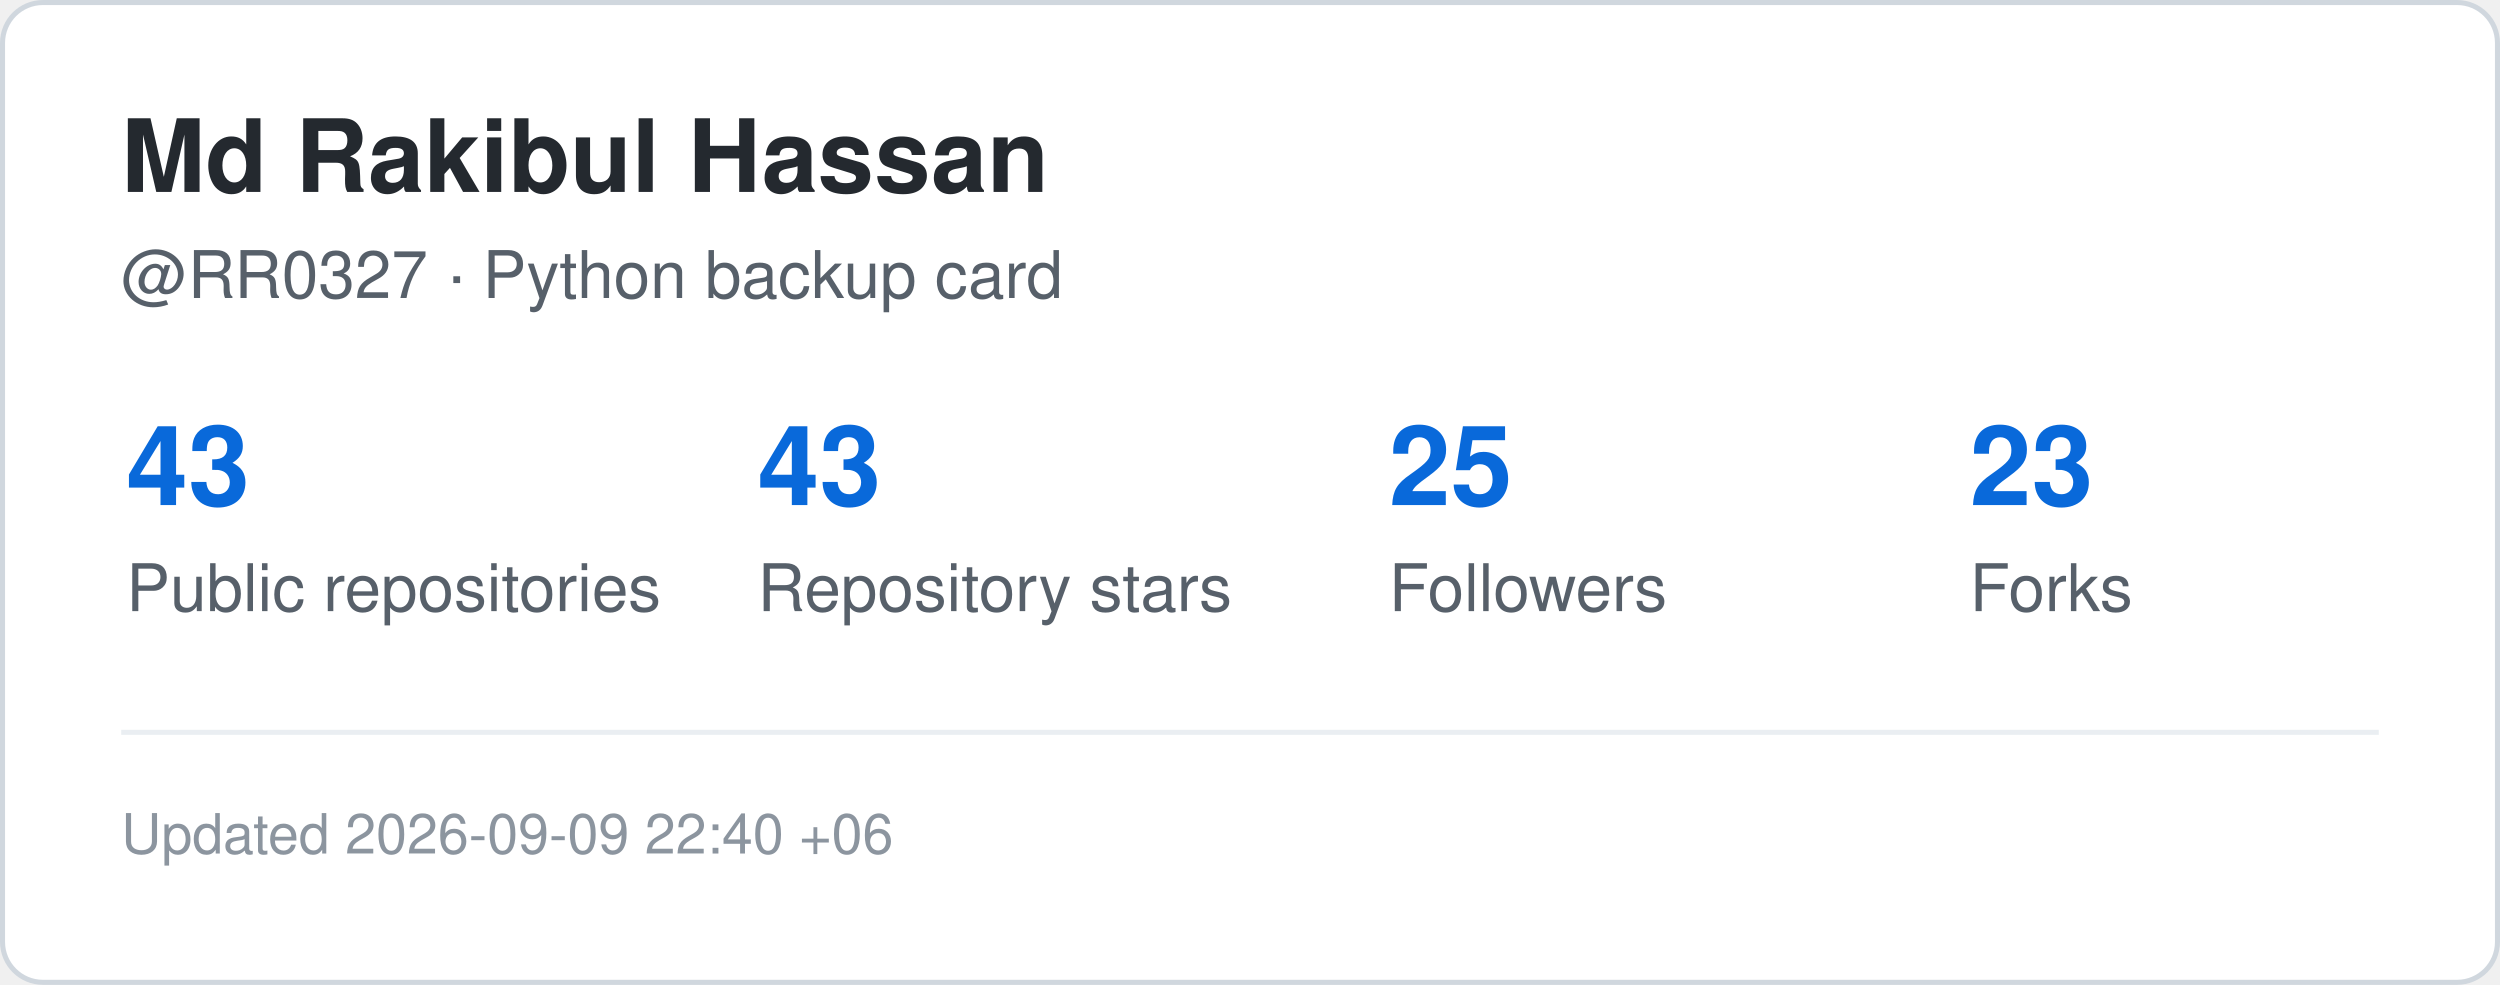
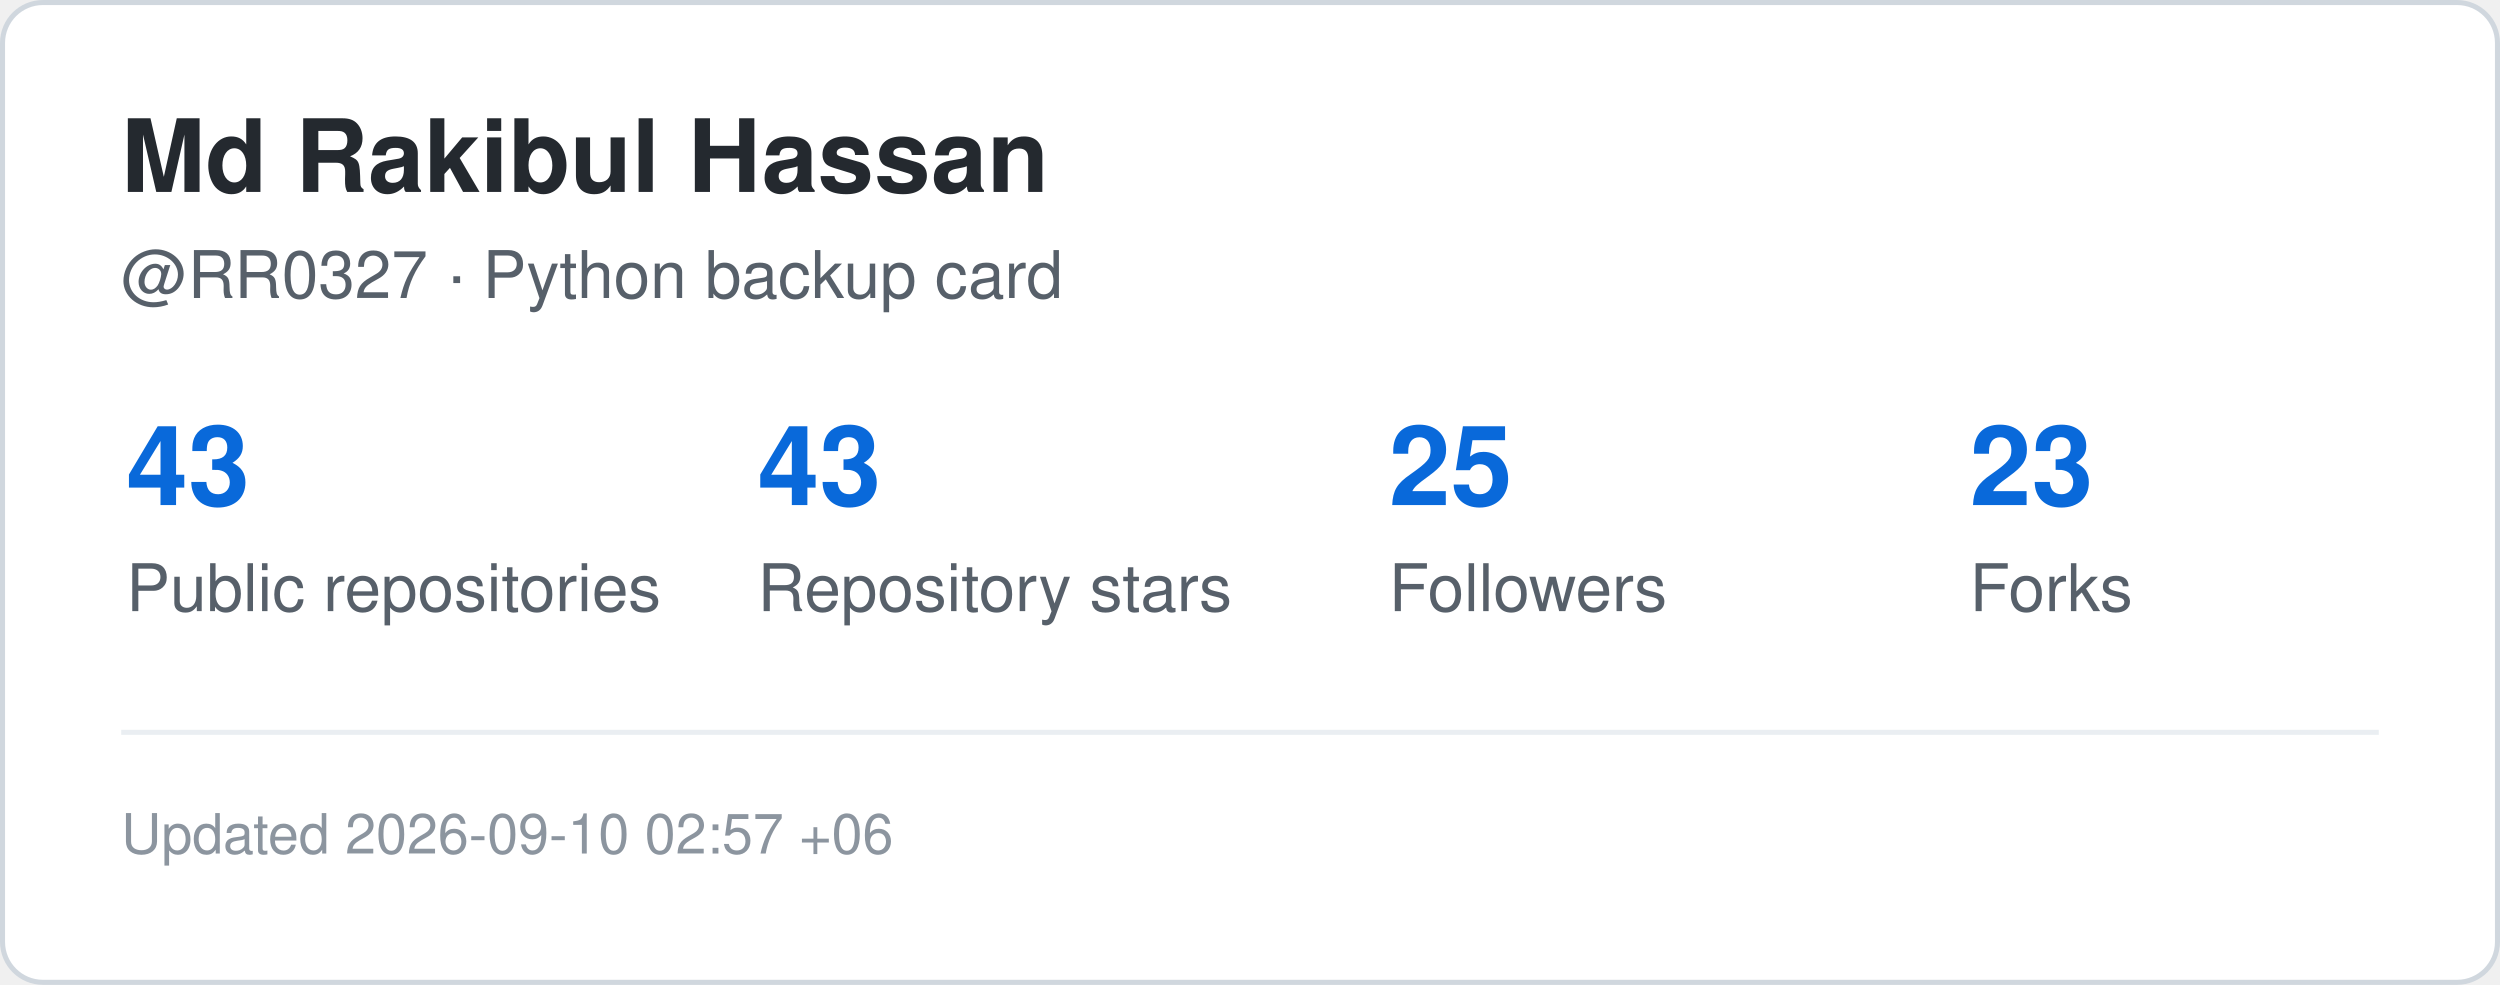
<svg xmlns="http://www.w3.org/2000/svg" width="495" height="195" viewBox="0 0 495 195" role="img" aria-label="GitHub statistics for RR0327">
  <rect x="0.5" y="0.5" width="494" height="194" rx="8" fill="#ffffff" stroke="#d0d7de" />
  <style>
    .title {
      font: 700 20px -apple-system,BlinkMacSystemFont,"Segoe UI",Helvetica,Arial,sans-serif;
      fill: #24292f;
    }
    .label {
      font: 500 13px -apple-system,BlinkMacSystemFont,"Segoe UI",Helvetica,Arial,sans-serif;
      fill: #57606a;
    }
    .value {
      font: 700 22px -apple-system,BlinkMacSystemFont,"Segoe UI",Helvetica,Arial,sans-serif;
      fill: #0969da;
    }
    .small {
      font: 400 11px -apple-system,BlinkMacSystemFont,"Segoe UI",Helvetica,Arial,sans-serif;
      fill: #8c959f;
    }
  </style>
  <text x="24" y="38" class="title">Md Rakibul Hassan</text>
  <text x="24" y="59" class="label">@RR0327 · Python backup card</text>
  <text x="25" y="100" class="value">43</text>
  <text x="25" y="121" class="label">Public repositories</text>
  <text x="150" y="100" class="value">43</text>
  <text x="150" y="121" class="label">Repository stars</text>
  <text x="275" y="100" class="value">25</text>
  <text x="275" y="121" class="label">Followers</text>
  <text x="390" y="100" class="value">23</text>
  <text x="390" y="121" class="label">Forks</text>
  <line x1="24" y1="145" x2="471" y2="145" stroke="#eaeef2" />
  <text x="24" y="169" class="small">
-     Updated 2026-09-09 22:40 +06
+     Updated 2026-09-10 02:57 +06
  </text>
</svg>
